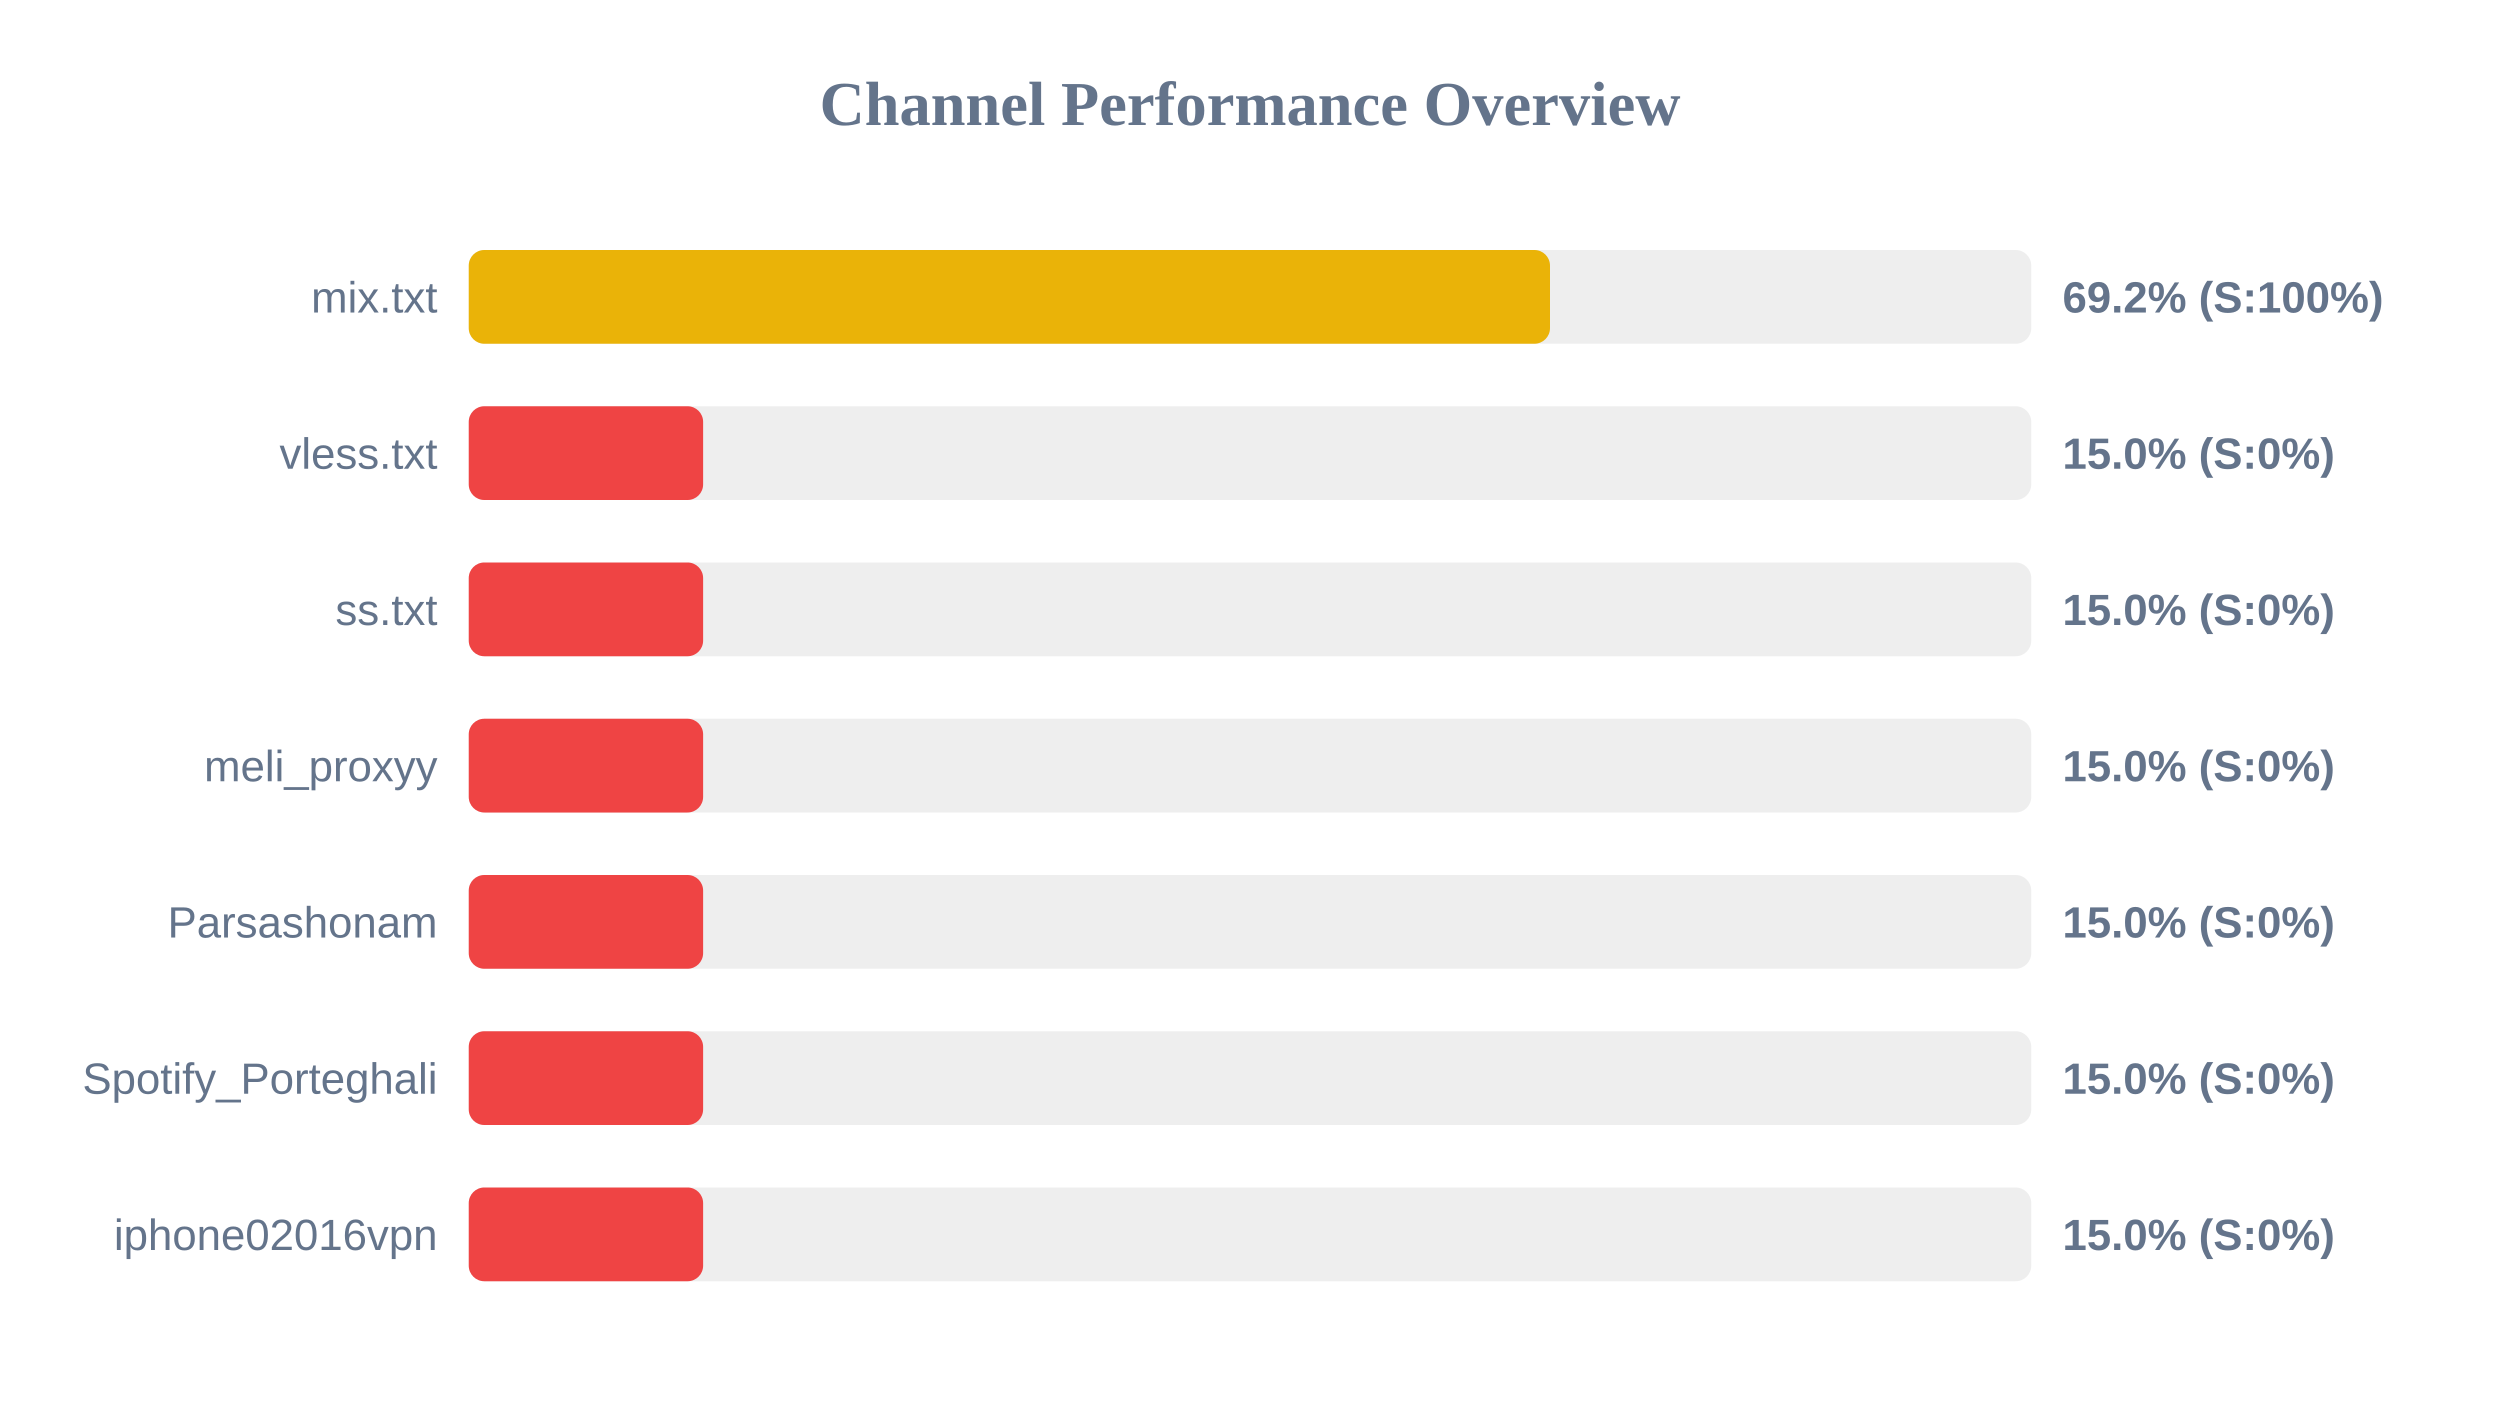
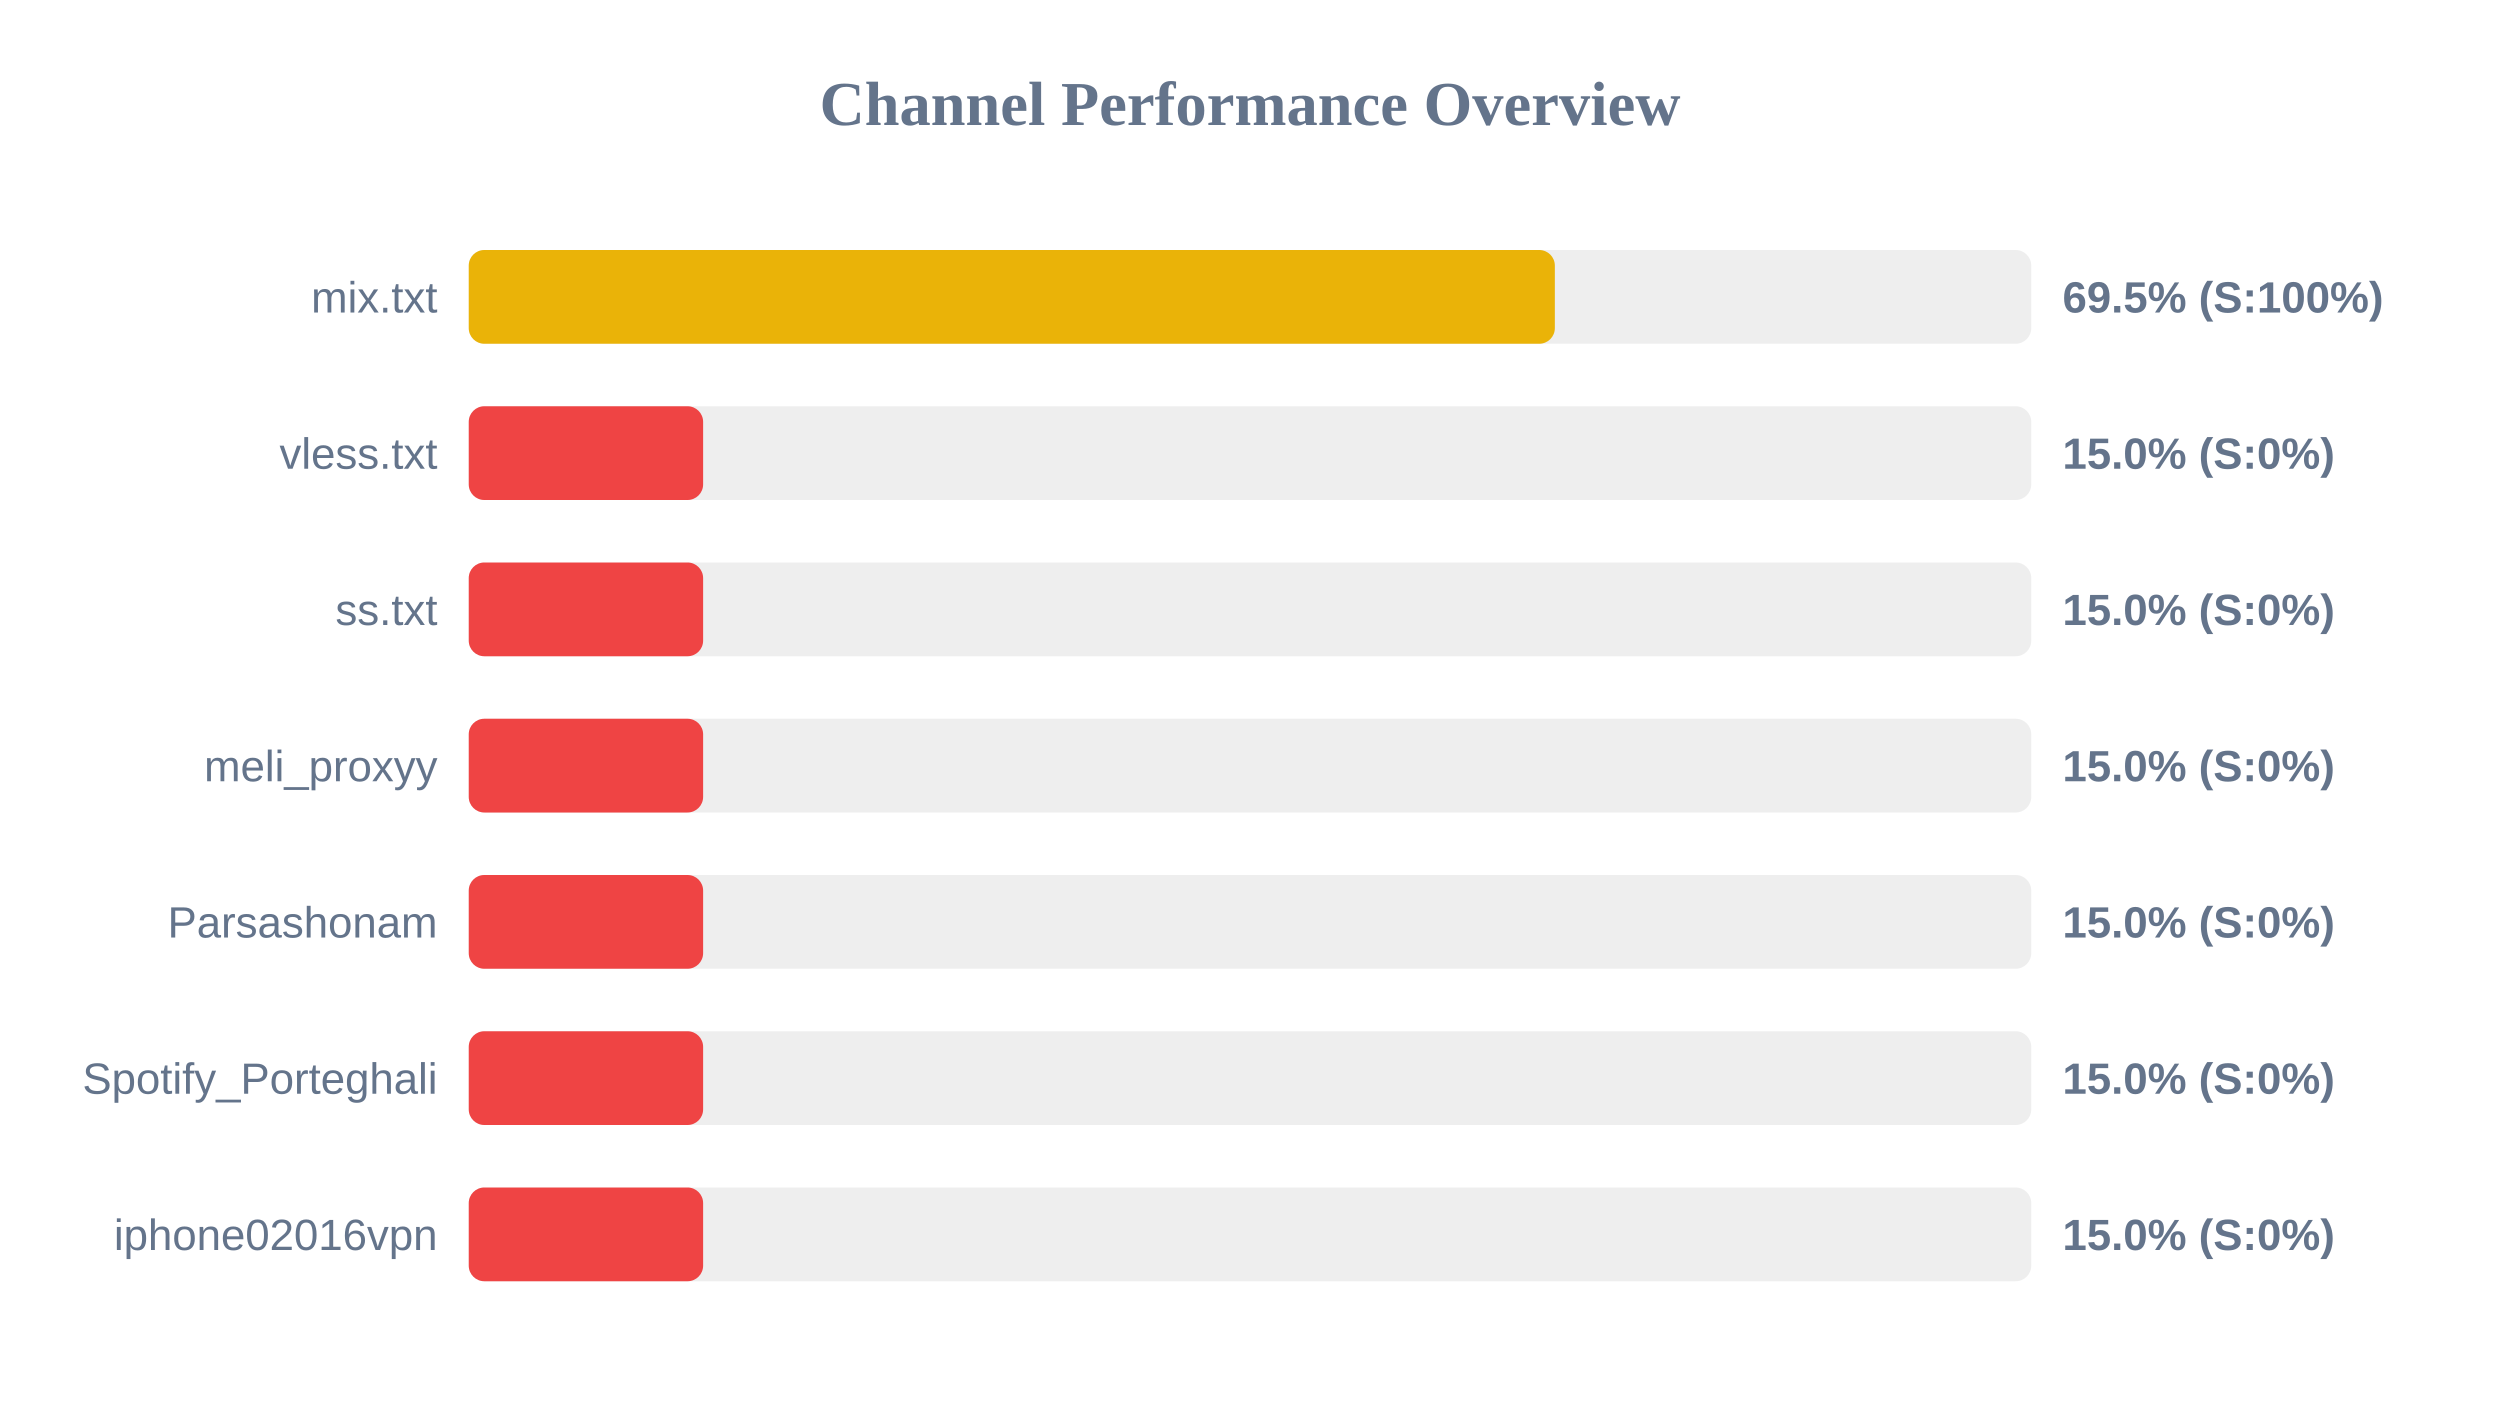
<svg xmlns="http://www.w3.org/2000/svg" width="800" height="450" version="1.1">
  <style>
        .row { font: 14px Arial; fill: #64748b; }
        .score { font: bold 14px Arial; fill: #64748b; }
    </style>
  <text x="400" y="40" text-anchor="middle" font-size="20px" font-weight="bold" fill="#64748b">Channel Performance Overview</text>
  <rect x="150" y="80" width="500" height="30" fill="#eee" rx="5" />
-   <rect x="150" y="80" width="346.0" height="30" fill="#eab308" rx="5" />
+   <rect x="150" y="80" width="347.55" height="30" fill="#eab308" rx="5" />
  <text x="140" y="100" text-anchor="end" class="row">mix.txt</text>
-   <text x="660" y="100" text-anchor="start" class="score">69.2% (S:100%)</text>
+   <text x="660" y="100" text-anchor="start" class="score">69.5% (S:100%)</text>
  <rect x="150" y="130" width="500" height="30" fill="#eee" rx="5" />
  <rect x="150" y="130" width="75.0" height="30" fill="#ef4444" rx="5" />
  <text x="140" y="150" text-anchor="end" class="row">vless.txt</text>
  <text x="660" y="150" text-anchor="start" class="score">15.0% (S:0%)</text>
  <rect x="150" y="180" width="500" height="30" fill="#eee" rx="5" />
  <rect x="150" y="180" width="75.0" height="30" fill="#ef4444" rx="5" />
  <text x="140" y="200" text-anchor="end" class="row">ss.txt</text>
  <text x="660" y="200" text-anchor="start" class="score">15.0% (S:0%)</text>
  <rect x="150" y="230" width="500" height="30" fill="#eee" rx="5" />
  <rect x="150" y="230" width="75.0" height="30" fill="#ef4444" rx="5" />
  <text x="140" y="250" text-anchor="end" class="row">meli_proxyy</text>
  <text x="660" y="250" text-anchor="start" class="score">15.0% (S:0%)</text>
  <rect x="150" y="280" width="500" height="30" fill="#eee" rx="5" />
  <rect x="150" y="280" width="75.0" height="30" fill="#ef4444" rx="5" />
  <text x="140" y="300" text-anchor="end" class="row">Parsashonam</text>
  <text x="660" y="300" text-anchor="start" class="score">15.0% (S:0%)</text>
  <rect x="150" y="330" width="500" height="30" fill="#eee" rx="5" />
  <rect x="150" y="330" width="75.0" height="30" fill="#ef4444" rx="5" />
  <text x="140" y="350" text-anchor="end" class="row">Spotify_Porteghali</text>
  <text x="660" y="350" text-anchor="start" class="score">15.0% (S:0%)</text>
  <rect x="150" y="380" width="500" height="30" fill="#eee" rx="5" />
  <rect x="150" y="380" width="75.0" height="30" fill="#ef4444" rx="5" />
  <text x="140" y="400" text-anchor="end" class="row">iphone02016vpn</text>
  <text x="660" y="400" text-anchor="start" class="score">15.0% (S:0%)</text>
</svg>
